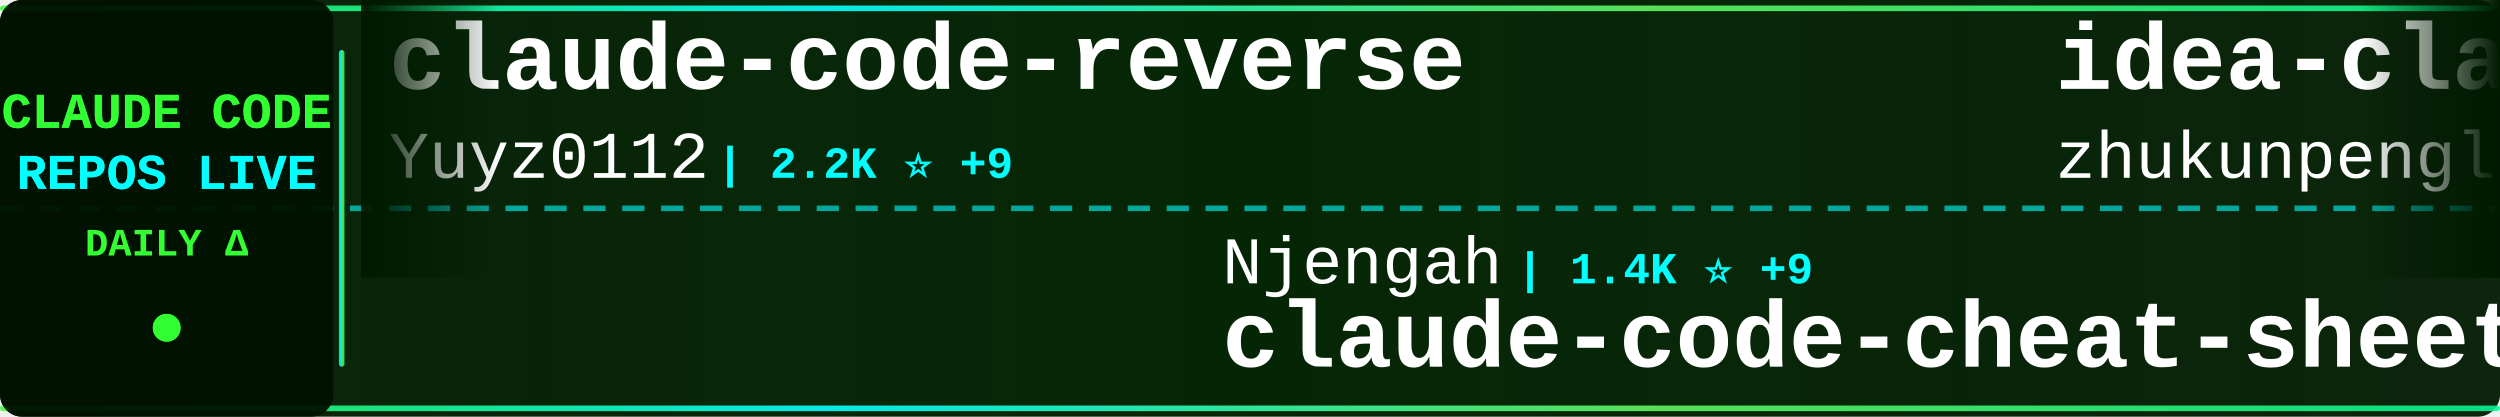
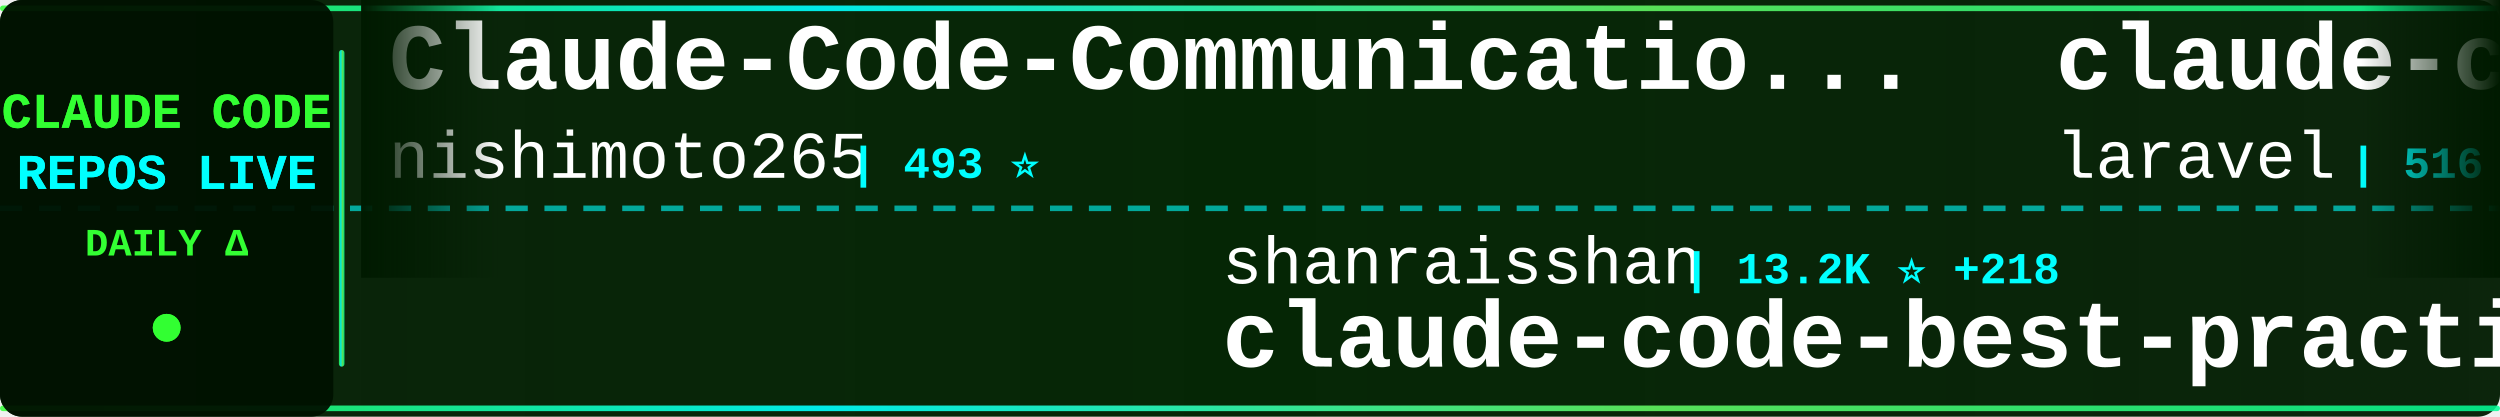
<svg xmlns="http://www.w3.org/2000/svg" width="900" height="150">
  <defs>
    <linearGradient id="tickerBg" x1="0%" y1="0%" x2="100%" y2="0%">
      <stop offset="0%" style="stop-color:#001a00;stop-opacity:0.95" />
      <stop offset="50%" style="stop-color:#002200;stop-opacity:0.98" />
      <stop offset="100%" style="stop-color:#001a00;stop-opacity:0.95" />
    </linearGradient>
    <linearGradient id="borderGrad" x1="0%" y1="0%" x2="100%" y2="0%">
      <stop offset="0%" style="stop-color:#33ff33;stop-opacity:0.85">
        <animate attributeName="stop-opacity" values="0.85;1;0.85" dur="2s" repeatCount="indefinite" />
      </stop>
      <stop offset="33%" style="stop-color:#00ffff;stop-opacity:0.9">
        <animate attributeName="stop-opacity" values="0.9;1;0.9" dur="2.2s" repeatCount="indefinite" />
      </stop>
      <stop offset="66%" style="stop-color:#66ff66;stop-opacity:0.85">
        <animate attributeName="stop-opacity" values="0.85;1;0.85" dur="1.8s" repeatCount="indefinite" />
      </stop>
      <stop offset="100%" style="stop-color:#00ff99;stop-opacity:0.85">
        <animate attributeName="stop-opacity" values="0.85;1;0.85" dur="2s" repeatCount="indefinite" />
      </stop>
    </linearGradient>
    <filter id="textGlow">
      <feGaussianBlur stdDeviation="0.1" result="coloredBlur" />
      <feMerge>
        <feMergeNode in="coloredBlur" />
        <feMergeNode in="SourceGraphic" />
      </feMerge>
    </filter>
    <filter id="metricGlow">
      <feGaussianBlur stdDeviation="0.2" result="coloredBlur" />
      <feMerge>
        <feMergeNode in="coloredBlur" />
        <feMergeNode in="SourceGraphic" />
      </feMerge>
    </filter>
    <linearGradient id="leftFade" x1="0%" y1="0%" x2="100%" y2="0%">
      <stop offset="0%" style="stop-color:#001a00;stop-opacity:1" />
      <stop offset="100%" style="stop-color:#001a00;stop-opacity:0" />
    </linearGradient>
    <linearGradient id="rightFade" x1="0%" y1="0%" x2="100%" y2="0%">
      <stop offset="0%" style="stop-color:#001a00;stop-opacity:0" />
      <stop offset="100%" style="stop-color:#001a00;stop-opacity:1" />
    </linearGradient>
  </defs>
  <rect width="900" height="150" fill="url(#tickerBg)" rx="8" />
  <rect x="0" y="2" width="900" height="2" fill="url(#borderGrad)" rx="1" />
  <rect x="0" y="146" width="900" height="2" fill="url(#borderGrad)" rx="1" />
  <line x1="0" y1="75" x2="900" y2="75" stroke="#00ffff" stroke-width="2" stroke-dasharray="8 6" opacity="0.6" />
  <rect x="0" y="0" width="120" height="150" fill="#001100" opacity="0.95" rx="8" />
  <text x="60" y="46" font-family="'Courier New', monospace" font-size="18" font-weight="bold" fill="#33ff33" text-anchor="middle" filter="url(#textGlow)">
    CLAUDE CODE
  </text>
  <text x="60" y="68" font-family="'Courier New', monospace" font-size="18" font-weight="bold" fill="#00ffff" text-anchor="middle" filter="url(#textGlow)">
    REPOS LIVE
  </text>
  <text x="60" y="92" font-family="'Courier New', monospace" font-size="14" font-weight="bold" fill="#33ff33" text-anchor="middle">
    DAILY Δ
  </text>
  <circle cx="60" cy="118" r="5" fill="#33ff33" filter="url(#metricGlow)">
    <animate attributeName="r" values="4;6;4" dur="1.5s" repeatCount="indefinite" />
    <animate attributeName="opacity" values="0.6;1;0.6" dur="1.5s" repeatCount="indefinite" />
  </circle>
  <rect x="122" y="18" width="2" height="114" fill="url(#borderGrad)" rx="1" />
  <clipPath id="tickerClip">
    <rect x="130" y="0" width="770" height="150" />
  </clipPath>
  <g clip-path="url(#tickerClip)">
    <g id="tickerItems">
      <animateTransform attributeName="transform" attributeType="XML" type="translate" from="0 0" to="-3000 0" dur="54s" repeatCount="indefinite" />
      <g transform="translate(0, 0)">
-         <text x="140" y="32" font-family="'Courier New', monospace" font-size="34" font-weight="bold" fill="#ffffff">claude-code-reverse</text>
-         <text x="140" y="64" font-family="'Courier New', monospace" font-size="24" font-weight="normal" fill="#ffffff" opacity="1.0">Yuyz0112</text>
-         <text x="258" y="64" font-family="'Courier New', monospace" font-size="16" font-weight="bold" fill="#00ffff"> | 2.2K ⭐ +9</text>
+         <text x="140" y="32" font-family="'Courier New', monospace" font-size="34" font-weight="bold" fill="#ffffff">Claude-Code-Communicatio...</text>
+         <text x="140" y="64" font-family="'Courier New', monospace" font-size="24" font-weight="normal" fill="#ffffff" opacity="1.0">nishimoto265</text>
+         <text x="306" y="64" font-family="'Courier New', monospace" font-size="16" font-weight="bold" fill="#00ffff"> | 493 ⭐</text>
      </g>
      <g transform="translate(300, 0)">
-         <text x="140" y="102" font-family="'Courier New', monospace" font-size="24" font-weight="normal" fill="#ffffff" opacity="1.0">Njengah</text>
-         <text x="246" y="102" font-family="'Courier New', monospace" font-size="16" font-weight="bold" fill="#00ffff"> | 1.4K ⭐ +9</text>
-         <text x="140" y="132" font-family="'Courier New', monospace" font-size="34" font-weight="bold" fill="#ffffff">claude-code-cheat-sheet</text>
+         <text x="140" y="102" font-family="'Courier New', monospace" font-size="24" font-weight="normal" fill="#ffffff" opacity="1.0">shanraisshan</text>
+         <text x="306" y="102" font-family="'Courier New', monospace" font-size="16" font-weight="bold" fill="#00ffff"> | 13.2K ⭐ +218</text>
+         <text x="140" y="132" font-family="'Courier New', monospace" font-size="34" font-weight="bold" fill="#ffffff">claude-code-best-practic...</text>
      </g>
      <g transform="translate(600, 0)">
-         <text x="140" y="32" font-family="'Courier New', monospace" font-size="34" font-weight="bold" fill="#ffffff">idea-claude-code-gui</text>
-         <text x="140" y="64" font-family="'Courier New', monospace" font-size="24" font-weight="normal" fill="#ffffff" opacity="1.0">zhukunpenglinyutong</text>
-         <text x="390" y="64" font-family="'Courier New', monospace" font-size="16" font-weight="bold" fill="#00ffff"> | 1.6K ⭐ +15</text>
+         <text x="140" y="32" font-family="'Courier New', monospace" font-size="34" font-weight="bold" fill="#ffffff">claude-code</text>
+         <text x="140" y="64" font-family="'Courier New', monospace" font-size="24" font-weight="normal" fill="#ffffff" opacity="1.0">laravel</text>
+         <text x="246" y="64" font-family="'Courier New', monospace" font-size="16" font-weight="bold" fill="#00ffff"> | 516 ⭐</text>
      </g>
      <g transform="translate(900, 0)">
        <text x="140" y="102" font-family="'Courier New', monospace" font-size="24" font-weight="normal" fill="#ffffff" opacity="1.0">EveryInc</text>
-         <text x="258" y="102" font-family="'Courier New', monospace" font-size="16" font-weight="bold" fill="#00ffff"> | 10.2K ⭐ +37</text>
+         <text x="258" y="102" font-family="'Courier New', monospace" font-size="16" font-weight="bold" fill="#00ffff"> | 10.2K ⭐ +49</text>
        <text x="140" y="132" font-family="'Courier New', monospace" font-size="34" font-weight="bold" fill="#ffffff">compound-engineering-plu...</text>
      </g>
      <g transform="translate(1200, 0)">
-         <text x="140" y="32" font-family="'Courier New', monospace" font-size="34" font-weight="bold" fill="#ffffff">cc-switch</text>
-         <text x="140" y="64" font-family="'Courier New', monospace" font-size="24" font-weight="normal" fill="#ffffff" opacity="1.0">farion1231</text>
-         <text x="282" y="64" font-family="'Courier New', monospace" font-size="16" font-weight="bold" fill="#00ffff"> | 26.3K ⭐ +488</text>
+         <text x="140" y="32" font-family="'Courier New', monospace" font-size="34" font-weight="bold" fill="#ffffff">spec-kit</text>
+         <text x="140" y="64" font-family="'Courier New', monospace" font-size="24" font-weight="normal" fill="#ffffff" opacity="1.0">github</text>
+         <text x="234" y="64" font-family="'Courier New', monospace" font-size="16" font-weight="bold" fill="#00ffff"> | 75.6K ⭐ +323</text>
      </g>
      <g transform="translate(1500, 0)">
-         <text x="140" y="102" font-family="'Courier New', monospace" font-size="24" font-weight="normal" fill="#ffffff" opacity="1.0">daymade</text>
-         <text x="246" y="102" font-family="'Courier New', monospace" font-size="16" font-weight="bold" fill="#00ffff"> | 636 ⭐ +3</text>
-         <text x="140" y="132" font-family="'Courier New', monospace" font-size="34" font-weight="bold" fill="#ffffff">claude-code-skills</text>
+         <text x="140" y="102" font-family="'Courier New', monospace" font-size="24" font-weight="normal" fill="#ffffff" opacity="1.0">snarktank</text>
+         <text x="270" y="102" font-family="'Courier New', monospace" font-size="16" font-weight="bold" fill="#00ffff"> | 12.6K ⭐ +88</text>
+         <text x="140" y="132" font-family="'Courier New', monospace" font-size="34" font-weight="bold" fill="#ffffff">ralph</text>
      </g>
      <g transform="translate(1800, 0)">
-         <text x="140" y="32" font-family="'Courier New', monospace" font-size="34" font-weight="bold" fill="#ffffff">claude-code-viewer</text>
-         <text x="140" y="64" font-family="'Courier New', monospace" font-size="24" font-weight="normal" fill="#ffffff" opacity="1.0">d-kimuson</text>
-         <text x="270" y="64" font-family="'Courier New', monospace" font-size="16" font-weight="bold" fill="#00ffff"> | 959 ⭐ +6</text>
+         <text x="140" y="32" font-family="'Courier New', monospace" font-size="34" font-weight="bold" fill="#ffffff">vibe-kanban</text>
+         <text x="140" y="64" font-family="'Courier New', monospace" font-size="24" font-weight="normal" fill="#ffffff" opacity="1.0">BloopAI</text>
+         <text x="246" y="64" font-family="'Courier New', monospace" font-size="16" font-weight="bold" fill="#00ffff"> | 22.9K ⭐ +79</text>
      </g>
      <g transform="translate(2100, 0)">
-         <text x="140" y="102" font-family="'Courier New', monospace" font-size="24" font-weight="normal" fill="#ffffff" opacity="1.0">code-yeongyu</text>
-         <text x="306" y="102" font-family="'Courier New', monospace" font-size="16" font-weight="bold" fill="#00ffff"> | 38.8K ⭐ +370</text>
-         <text x="140" y="132" font-family="'Courier New', monospace" font-size="34" font-weight="bold" fill="#ffffff">oh-my-openagent</text>
+         <text x="140" y="102" font-family="'Courier New', monospace" font-size="24" font-weight="normal" fill="#ffffff" opacity="1.0">1rgs</text>
+         <text x="210" y="102" font-family="'Courier New', monospace" font-size="16" font-weight="bold" fill="#00ffff"> | 3.2K ⭐ +13</text>
+         <text x="140" y="132" font-family="'Courier New', monospace" font-size="34" font-weight="bold" fill="#ffffff">claude-code-proxy</text>
      </g>
      <g transform="translate(2400, 0)">
-         <text x="140" y="32" font-family="'Courier New', monospace" font-size="34" font-weight="bold" fill="#ffffff">Claude-Code</text>
-         <text x="140" y="64" font-family="'Courier New', monospace" font-size="24" font-weight="normal" fill="#ffffff" opacity="1.0">lyconear</text>
-         <text x="258" y="64" font-family="'Courier New', monospace" font-size="16" font-weight="bold" fill="#00ffff"> | 4 ⭐</text>
+         <text x="140" y="32" font-family="'Courier New', monospace" font-size="34" font-weight="bold" fill="#ffffff">claude-coder</text>
+         <text x="140" y="64" font-family="'Courier New', monospace" font-size="24" font-weight="normal" fill="#ffffff" opacity="1.0">kodu-ai</text>
+         <text x="246" y="64" font-family="'Courier New', monospace" font-size="16" font-weight="bold" fill="#00ffff"> | 5.3K ⭐</text>
      </g>
      <g transform="translate(2700, 0)">
-         <text x="140" y="102" font-family="'Courier New', monospace" font-size="24" font-weight="normal" fill="#ffffff" opacity="1.0">numman-ali</text>
-         <text x="282" y="102" font-family="'Courier New', monospace" font-size="16" font-weight="bold" fill="#00ffff"> | 8.9K ⭐ +43</text>
-         <text x="140" y="132" font-family="'Courier New', monospace" font-size="34" font-weight="bold" fill="#ffffff">openskills</text>
+         <text x="140" y="102" font-family="'Courier New', monospace" font-size="24" font-weight="normal" fill="#ffffff" opacity="1.0">d-kimuson</text>
+         <text x="270" y="102" font-family="'Courier New', monospace" font-size="16" font-weight="bold" fill="#00ffff"> | 960 ⭐ +6</text>
+         <text x="140" y="132" font-family="'Courier New', monospace" font-size="34" font-weight="bold" fill="#ffffff">claude-code-viewer</text>
      </g>
      <g transform="translate(3000, 0)">
-         <text x="140" y="32" font-family="'Courier New', monospace" font-size="34" font-weight="bold" fill="#ffffff">claude-code-reverse</text>
-         <text x="140" y="64" font-family="'Courier New', monospace" font-size="24" font-weight="normal" fill="#ffffff" opacity="1.0">Yuyz0112</text>
-         <text x="258" y="64" font-family="'Courier New', monospace" font-size="16" font-weight="bold" fill="#00ffff"> | 2.2K ⭐ +9</text>
+         <text x="140" y="32" font-family="'Courier New', monospace" font-size="34" font-weight="bold" fill="#ffffff">Claude-Code-Communicatio...</text>
+         <text x="140" y="64" font-family="'Courier New', monospace" font-size="24" font-weight="normal" fill="#ffffff" opacity="1.0">nishimoto265</text>
+         <text x="306" y="64" font-family="'Courier New', monospace" font-size="16" font-weight="bold" fill="#00ffff"> | 493 ⭐</text>
      </g>
      <g transform="translate(3300, 0)">
-         <text x="140" y="102" font-family="'Courier New', monospace" font-size="24" font-weight="normal" fill="#ffffff" opacity="1.0">Njengah</text>
-         <text x="246" y="102" font-family="'Courier New', monospace" font-size="16" font-weight="bold" fill="#00ffff"> | 1.4K ⭐ +9</text>
-         <text x="140" y="132" font-family="'Courier New', monospace" font-size="34" font-weight="bold" fill="#ffffff">claude-code-cheat-sheet</text>
+         <text x="140" y="102" font-family="'Courier New', monospace" font-size="24" font-weight="normal" fill="#ffffff" opacity="1.0">shanraisshan</text>
+         <text x="306" y="102" font-family="'Courier New', monospace" font-size="16" font-weight="bold" fill="#00ffff"> | 13.2K ⭐ +218</text>
+         <text x="140" y="132" font-family="'Courier New', monospace" font-size="34" font-weight="bold" fill="#ffffff">claude-code-best-practic...</text>
      </g>
      <g transform="translate(3600, 0)">
-         <text x="140" y="32" font-family="'Courier New', monospace" font-size="34" font-weight="bold" fill="#ffffff">idea-claude-code-gui</text>
-         <text x="140" y="64" font-family="'Courier New', monospace" font-size="24" font-weight="normal" fill="#ffffff" opacity="1.0">zhukunpenglinyutong</text>
-         <text x="390" y="64" font-family="'Courier New', monospace" font-size="16" font-weight="bold" fill="#00ffff"> | 1.6K ⭐ +15</text>
+         <text x="140" y="32" font-family="'Courier New', monospace" font-size="34" font-weight="bold" fill="#ffffff">claude-code</text>
+         <text x="140" y="64" font-family="'Courier New', monospace" font-size="24" font-weight="normal" fill="#ffffff" opacity="1.0">laravel</text>
+         <text x="246" y="64" font-family="'Courier New', monospace" font-size="16" font-weight="bold" fill="#00ffff"> | 516 ⭐</text>
      </g>
      <g transform="translate(3900, 0)">
        <text x="140" y="102" font-family="'Courier New', monospace" font-size="24" font-weight="normal" fill="#ffffff" opacity="1.0">EveryInc</text>
-         <text x="258" y="102" font-family="'Courier New', monospace" font-size="16" font-weight="bold" fill="#00ffff"> | 10.2K ⭐ +37</text>
+         <text x="258" y="102" font-family="'Courier New', monospace" font-size="16" font-weight="bold" fill="#00ffff"> | 10.2K ⭐ +49</text>
        <text x="140" y="132" font-family="'Courier New', monospace" font-size="34" font-weight="bold" fill="#ffffff">compound-engineering-plu...</text>
      </g>
    </g>
  </g>
  <rect x="130" y="0" width="50" height="100" fill="url(#leftFade)" />
  <rect x="850" y="0" width="50" height="100" fill="url(#rightFade)" />
</svg>
